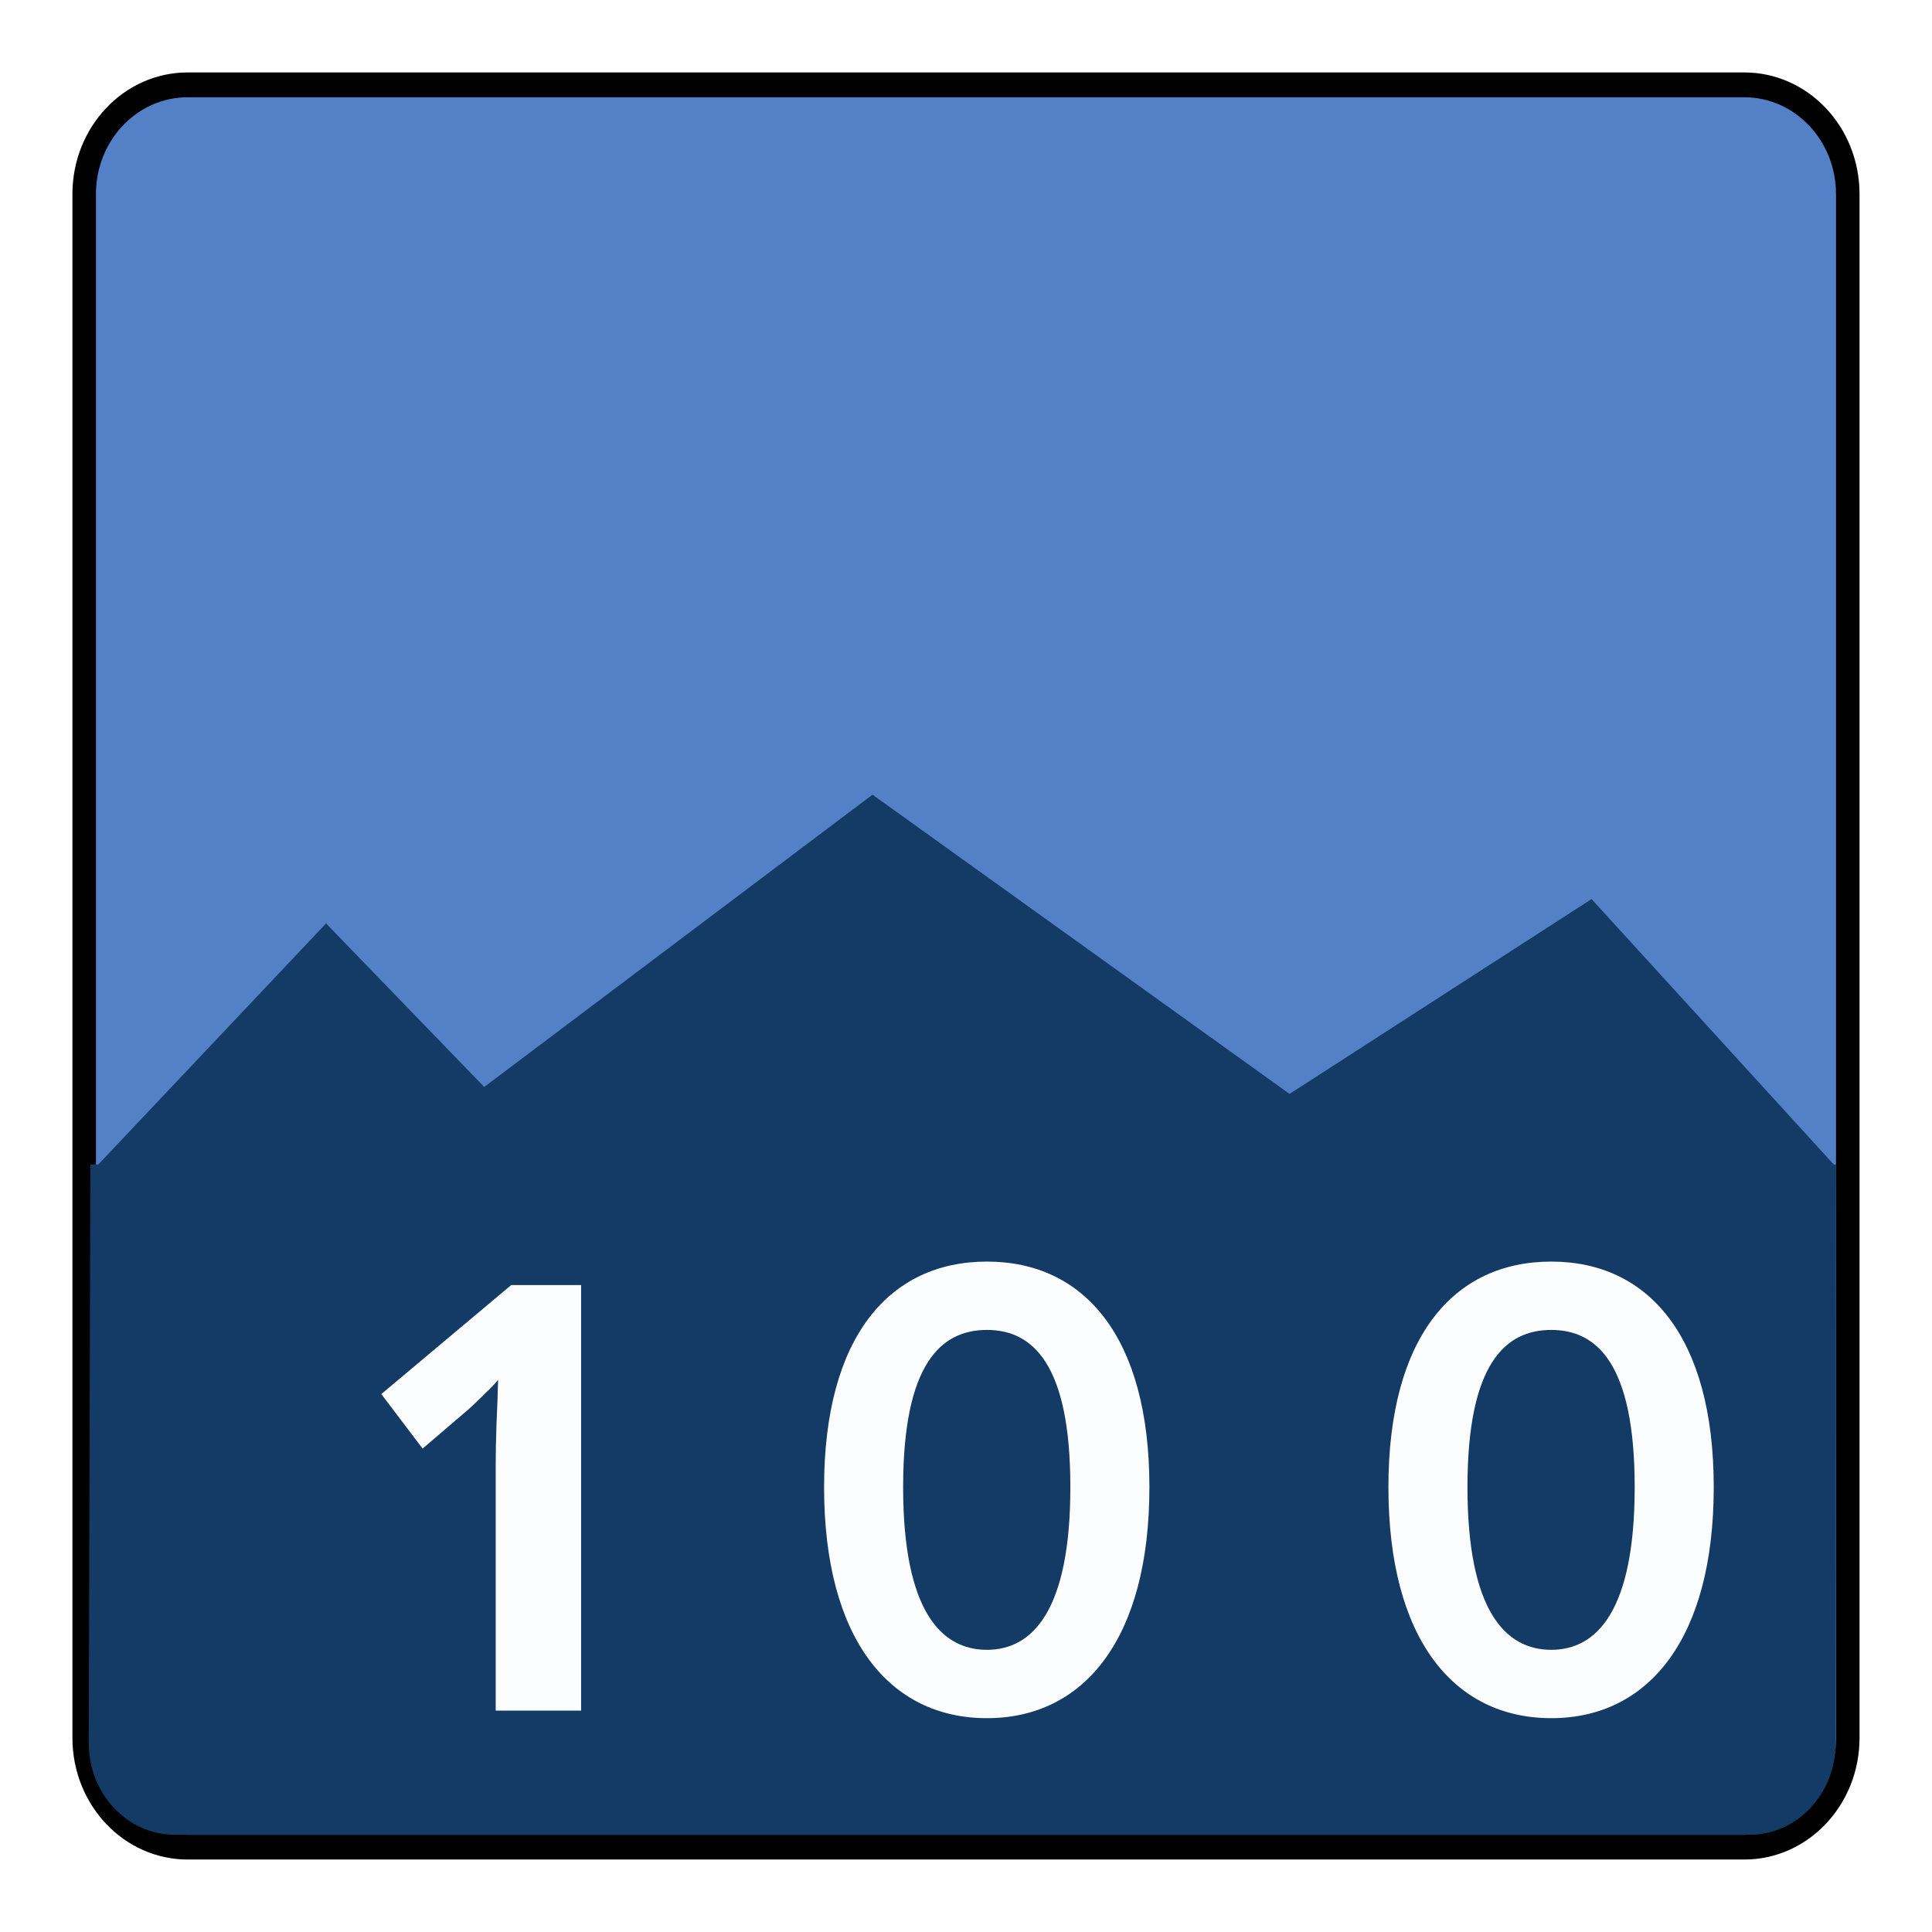
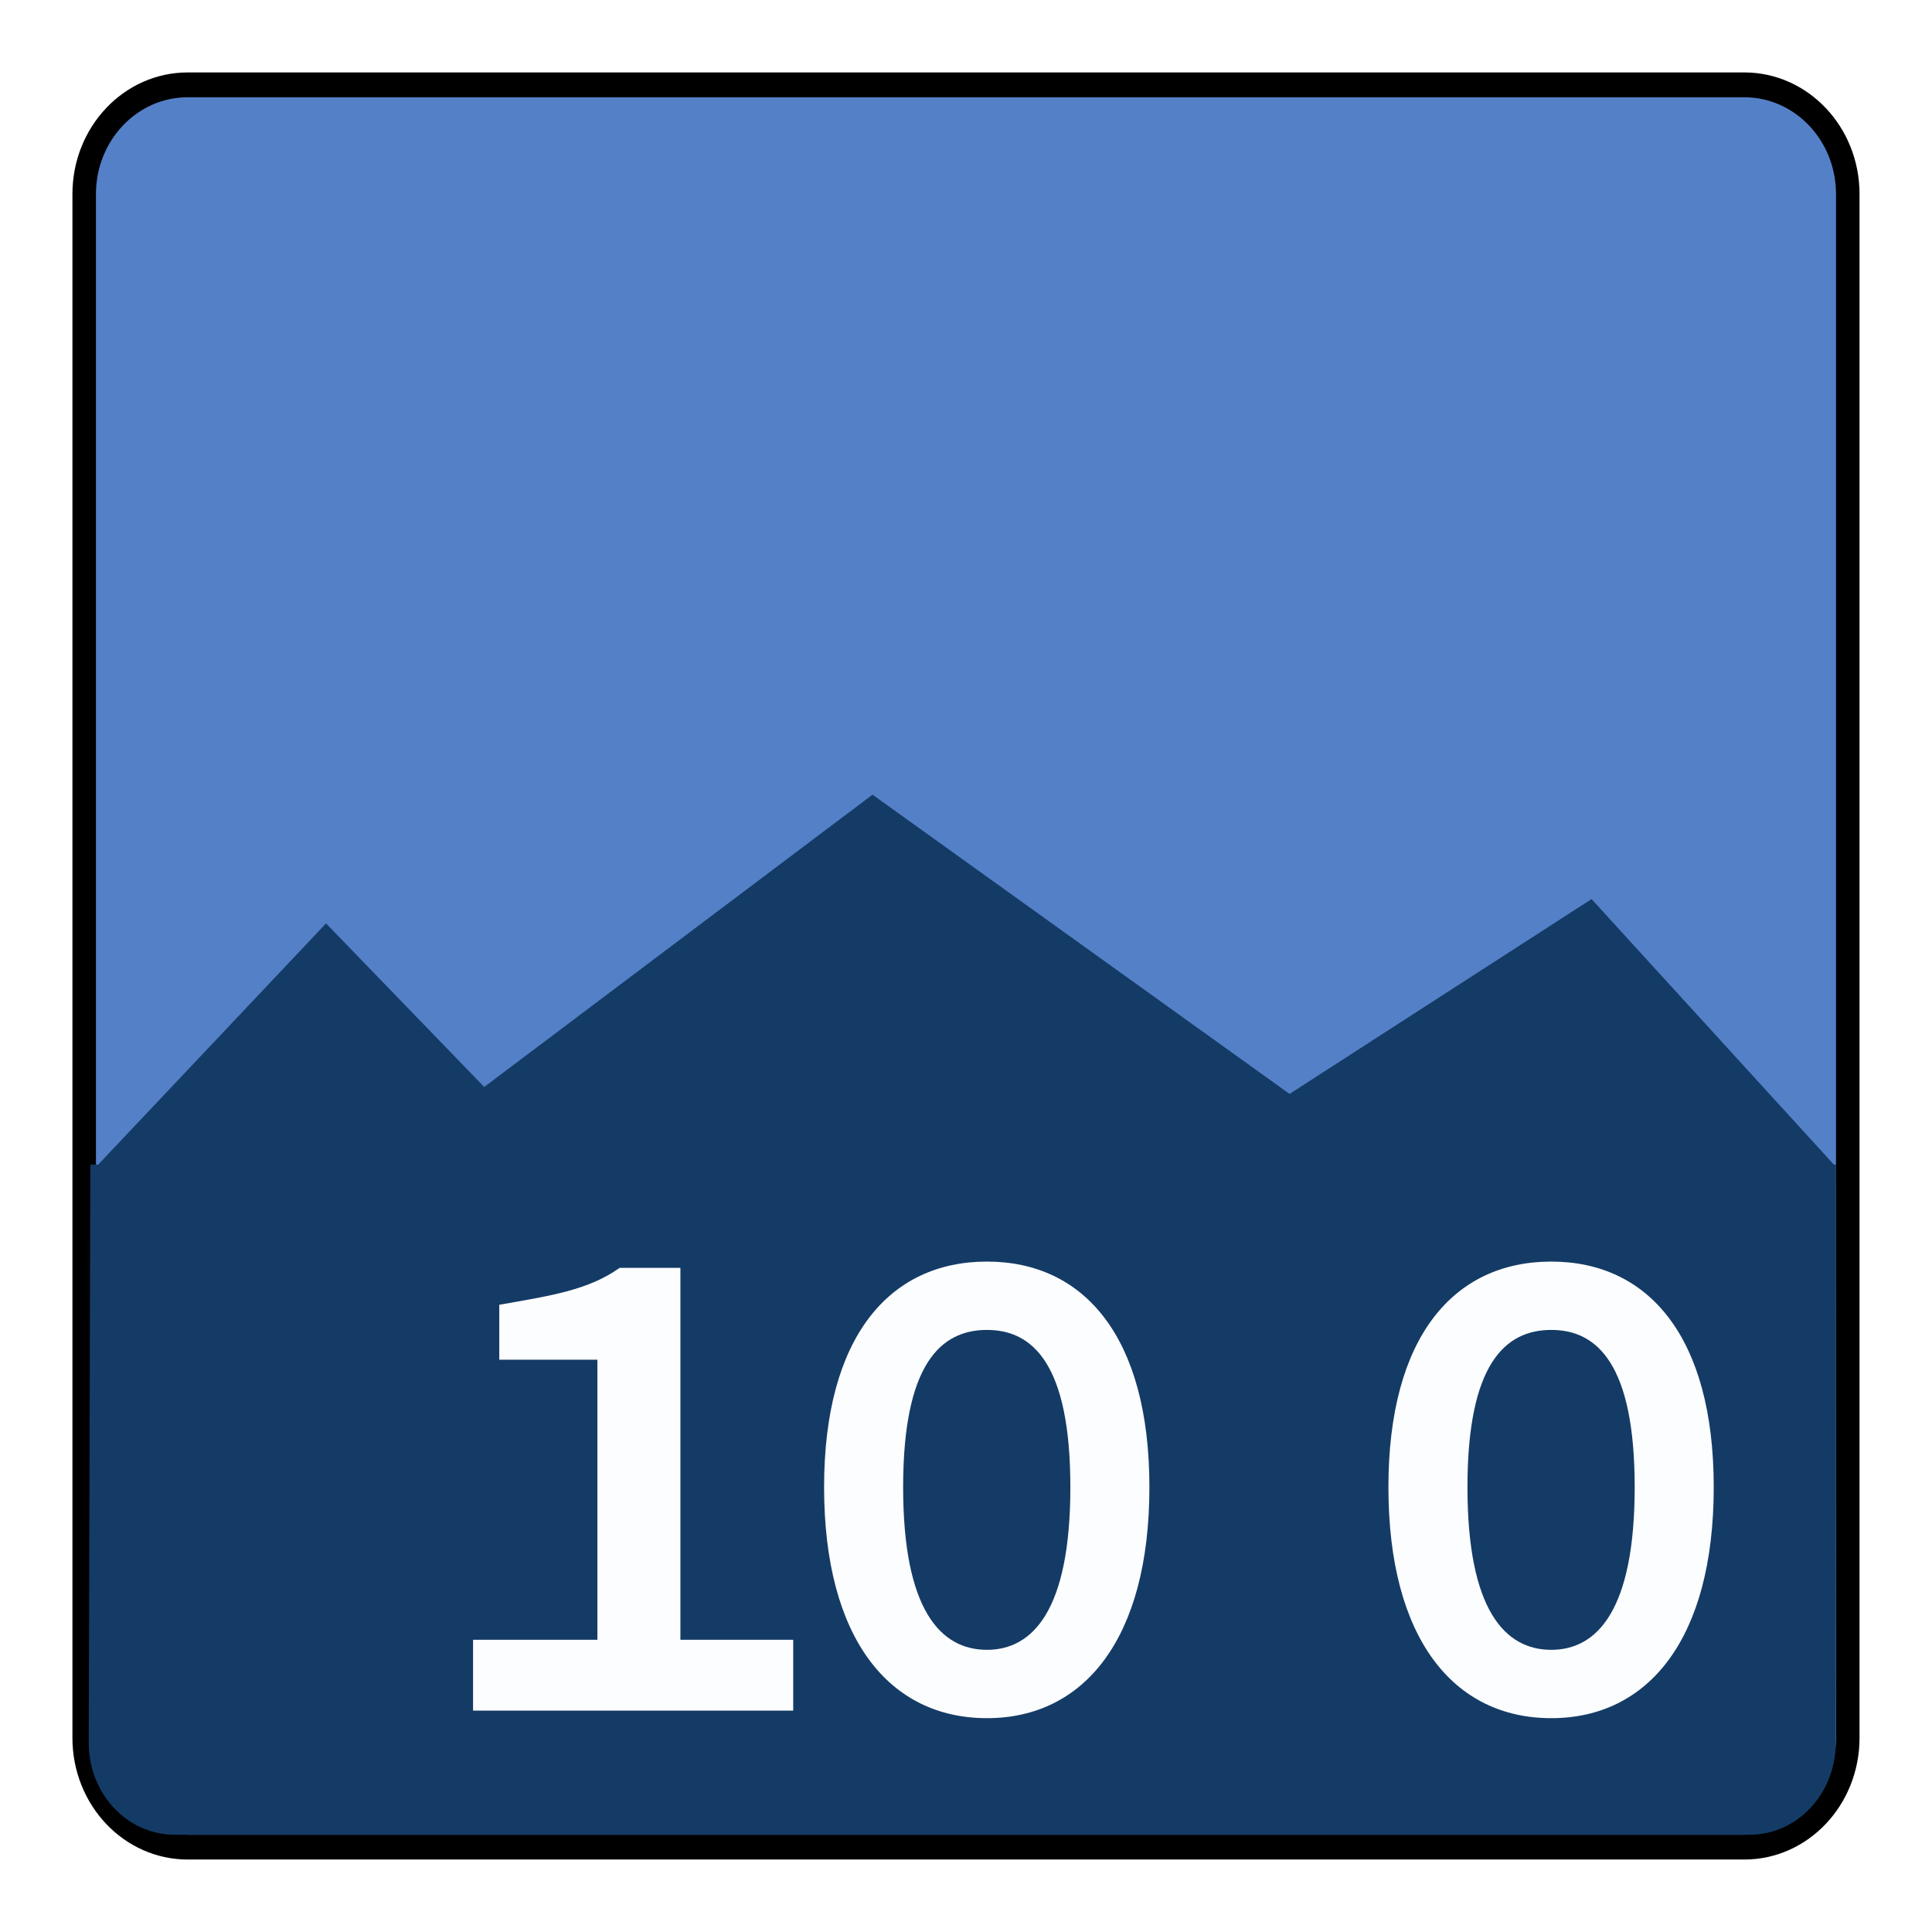
<svg xmlns="http://www.w3.org/2000/svg" width="20mm" height="20mm" viewBox="0 0 20 20" version="1.1" id="svg5">
  <defs id="defs2">
    <clipPath id="clip0">
      <rect x="551" y="281" width="81" height="84" id="rect636" />
    </clipPath>
  </defs>
  <g id="layer1" transform="translate(3.0000002e-7,-3.7370001e-5)">
    <g clip-path="url(#clip0)" transform="matrix(0.263158,0,0,0.2777768,-145.7896,-78.05523)" id="g651">
      <rect style="fill:#000000;fill-opacity:0;stroke:#000000;stroke-width:0.203;stroke-opacity:0" id="rect2757" width="75.791" height="71.802" x="554.102" y="281.102" transform="translate(-1.2983326e-6)" />
      <path d="m 557.312,288.233 c 0,-2.249 1.822,-4.071 4.071,-4.071 h 61.233 c 2.249,0 4.071,1.822 4.071,4.071 v 57.533 c 0,2.249 -1.822,4.071 -4.071,4.071 h -61.233 c -2.249,0 -4.071,-1.822 -4.071,-4.071 z" stroke="#000000" stroke-miterlimit="8" fill="#5480c8" fill-rule="evenodd" id="path641" style="stroke-width:0.925" />
      <path d="m 557.775,324.49 h 68.45 l -9.617,-9.984 -11.88,7.261 -16.405,-11.152 -15.275,10.893 -6.222,-6.095 z" fill="#143b66" fill-rule="evenodd" id="path643" style="stroke-width:0.925" />
      <path d="m 557.491,345.961 c 0.021,-7.187 0.043,-14.374 0.064,-21.561 h 68.67 c -0.005,7.187 -0.01,14.374 -0.015,21.561 0,1.885 -1.513,3.414 -3.379,3.414 h -61.959 c -1.867,0 -3.38,-1.529 -3.38,-3.414 z" fill="#143b66" fill-rule="evenodd" id="path645" style="stroke-width:0.921" />
-       <text fill="#fcfdfe" font-family="'BIZ UDPGothic', 'BIZ UDPGothic_MSFontService', sans-serif" font-weight="700" font-size="22.2px" id="text647" x="567.688" y="344.75" style="stroke-width:0.925">1</text>
+       <text fill="#fcfdfe" font-family="'BIZ UDPGothic', 'BIZ UDPGothic_MSFontService', sans-serif" font-weight="700" font-size="22.2px" id="text647" x="567.688" y="344.75" style="stroke-width:0.925">１</text>
      <text fill="#fcfdfe" font-family="'BIZ UDPGothic', 'BIZ UDPGothic_MSFontService', sans-serif" font-weight="700" font-size="22.2px" id="text649" x="581.716" y="344.75" style="stroke-width:0.925">００</text>
    </g>
  </g>
</svg>
